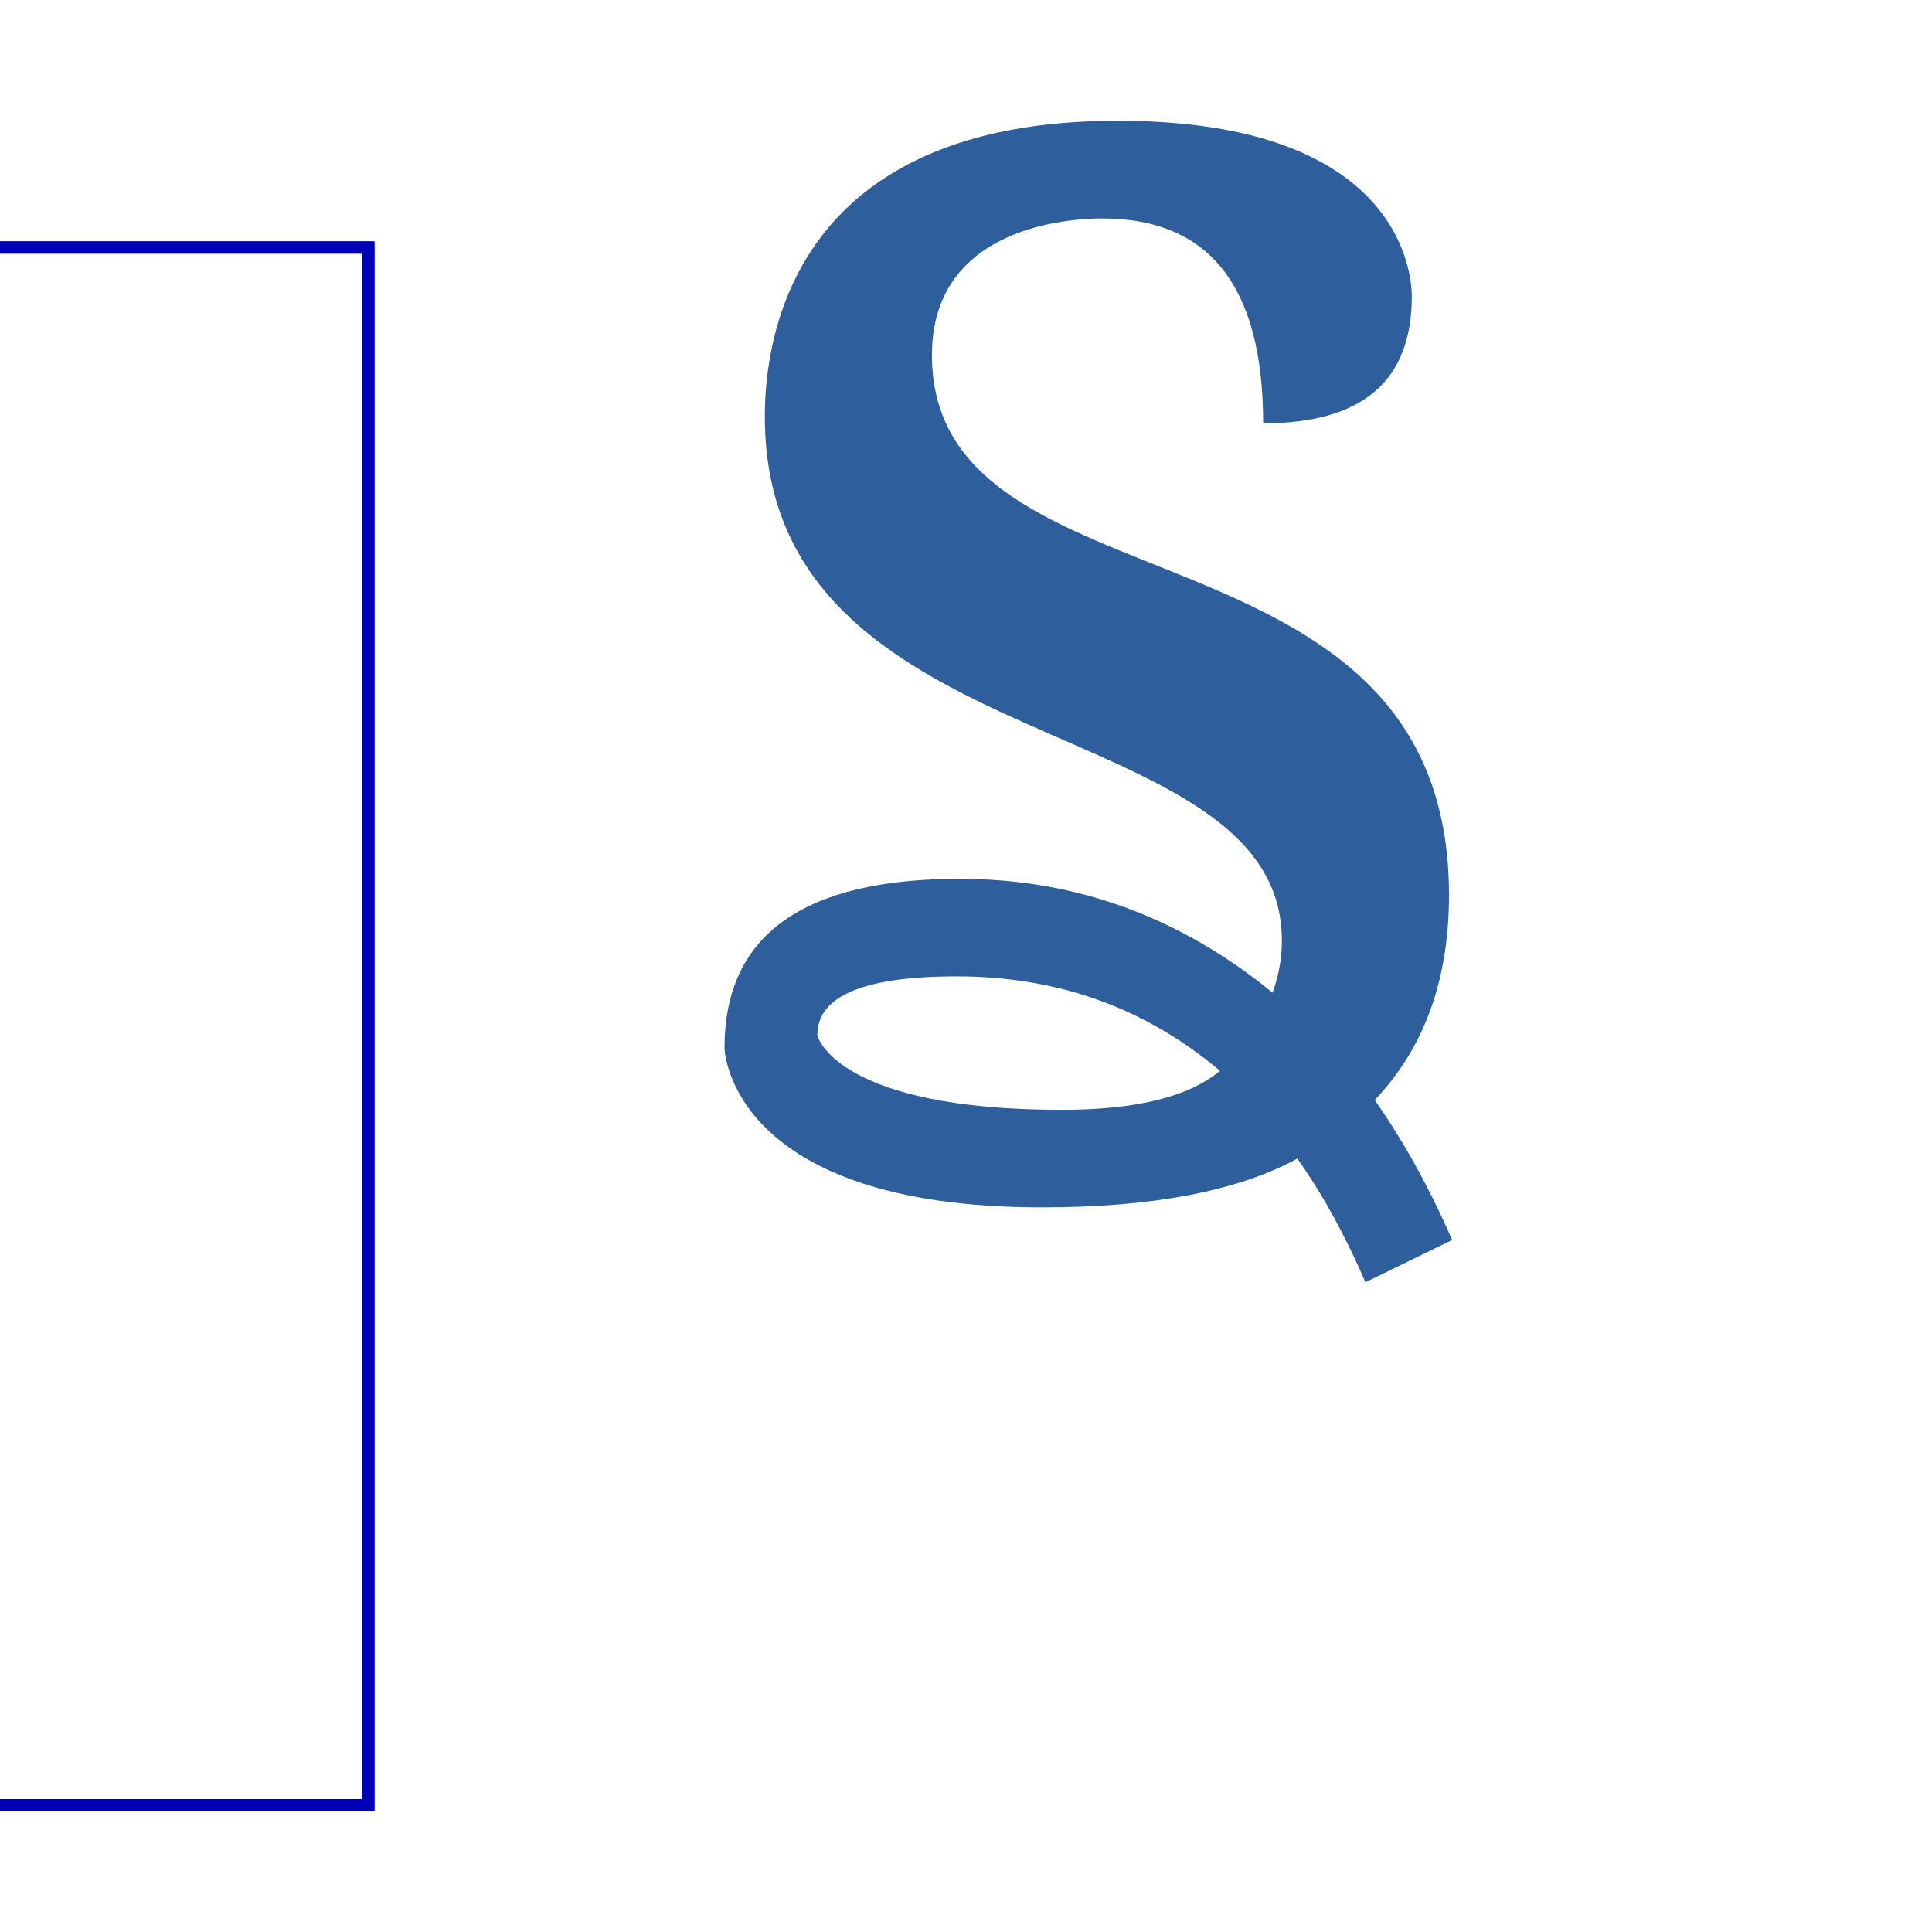
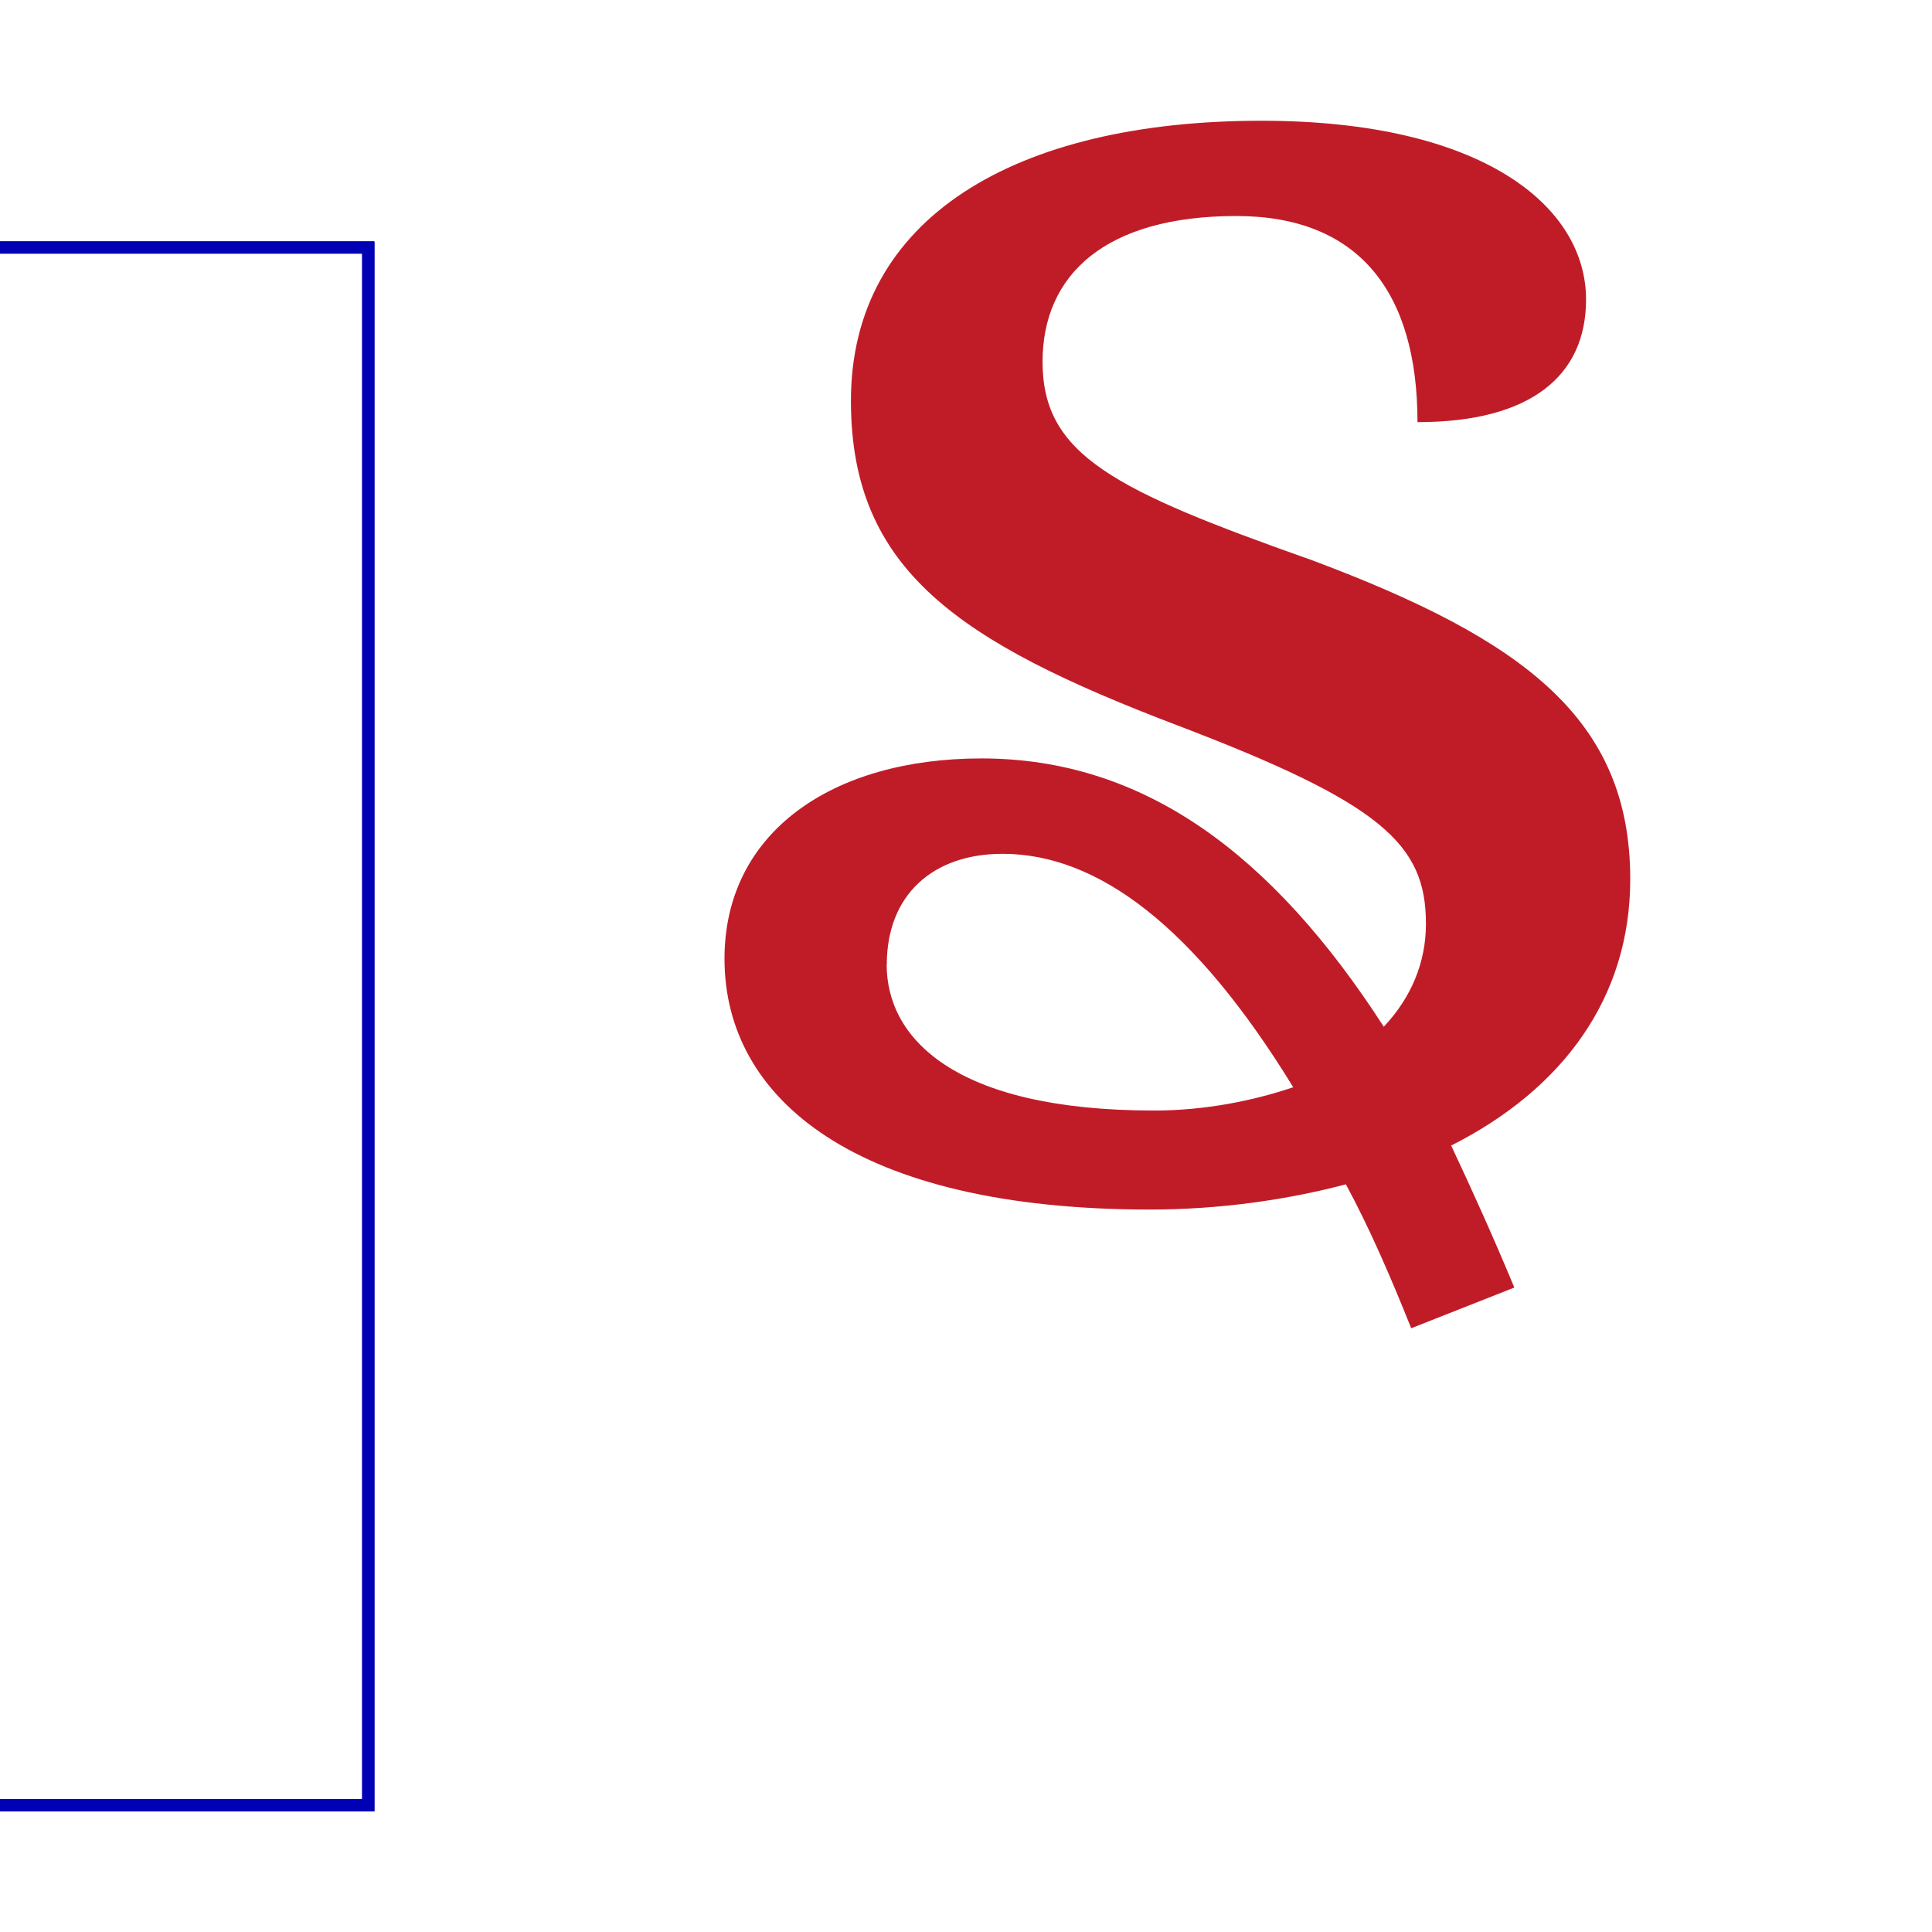
<svg xmlns="http://www.w3.org/2000/svg" xmlns:xlink="http://www.w3.org/1999/xlink" width="16" height="16" viewBox="0 0 16 16" version="1.1" id="svg5" xml:space="preserve">
  <defs id="defs2" />
  <g id="layer1">
    <use x="0" y="0" xlink:href="#path25116" id="use25126" />
    <use x="0" y="0" xlink:href="#path25116" id="use25128" />
    <path style="color:#000000;fill:#0000b4;-inkscape-stroke:none" d="M -9.3132257e-8,2 V 2.1 H 3 V 14.9 H 0 V 15 H 3.1 V 2 Z" id="path25116" />
-     <path d="m 9.256,1 c 2.356,0 2.436,1.282 2.436,1.455 0,0.701 -0.41,1.051 -1.231,1.051 0,-1.132 -0.444,-1.697 -1.333,-1.697 -0.258,0 -1.41,0.06 -1.41,1.132 C 7.718,5.144 12,4.194 12,7.413 c 0,0.701 -0.205,1.266 -0.615,1.697 0.239,0.341 0.453,0.727 0.641,1.159 L 11.308,10.619 C 11.137,10.224 10.949,9.883 10.744,9.595 10.248,9.865 9.543,9.999 8.628,9.999 6.06,9.999 6,8.71 6,8.679 6,7.745 6.65,7.278 7.949,7.278 c 0.957,0 1.821,0.314 2.59,0.943 0.051,-0.144 0.077,-0.287 0.077,-0.431 0,-1.939 -4.282,-1.436 -4.282,-4.338 C 6.333,2.752 6.599,1 9.256,1 Z M 6.769,8.571 c 0,0.022 0.176,0.62 2.026,0.62 0.615,0 1.051,-0.108 1.308,-0.323 C 9.487,8.347 8.761,8.086 7.923,8.086 c -0.769,0 -1.154,0.162 -1.154,0.485 z" id="path9966" style="fill:#2f5e9d;fill-opacity:1;stroke-width:1" />
+     <path fill="currentColor" d="m 11.687,11 c -0.174,-0.435 -0.349,-0.837 -0.541,-1.192 -0.488,0.129 -1.047,0.209 -1.622,0.209 -2.442,0 -3.524,-0.918 -3.524,-2.077 0,-1.047 0.89,-1.659 2.128,-1.659 1.343,0 2.407,0.789 3.332,2.222 0.227,-0.242 0.349,-0.531 0.349,-0.853 0,-0.66 -0.366,-0.998 -2.059,-1.643 C 7.936,5.316 7.047,4.72 7.047,3.319 7.047,1.805 8.407,1 10.448,1 c 1.832,0 2.687,0.709 2.687,1.481 0,0.628 -0.454,1.015 -1.396,1.015 0,-1.079 -0.488,-1.707 -1.5,-1.707 -1.082,0 -1.605,0.483 -1.605,1.208 0,0.773 0.593,1.063 2.233,1.643 1.762,0.66 2.634,1.32 2.634,2.641 0,0.982 -0.558,1.739 -1.483,2.206 0.174,0.37 0.349,0.757 0.523,1.176 z M 7.343,7.989 c 0,0.596 0.541,1.208 2.216,1.208 0.419,0 0.82,-0.081 1.151,-0.193 C 9.89,7.667 9.088,7.071 8.303,7.071 c -0.576,0 -0.959,0.338 -0.959,0.918 z" id="path1" style="stroke-width:1;fill:#c01c28" />
  </g>
</svg>
